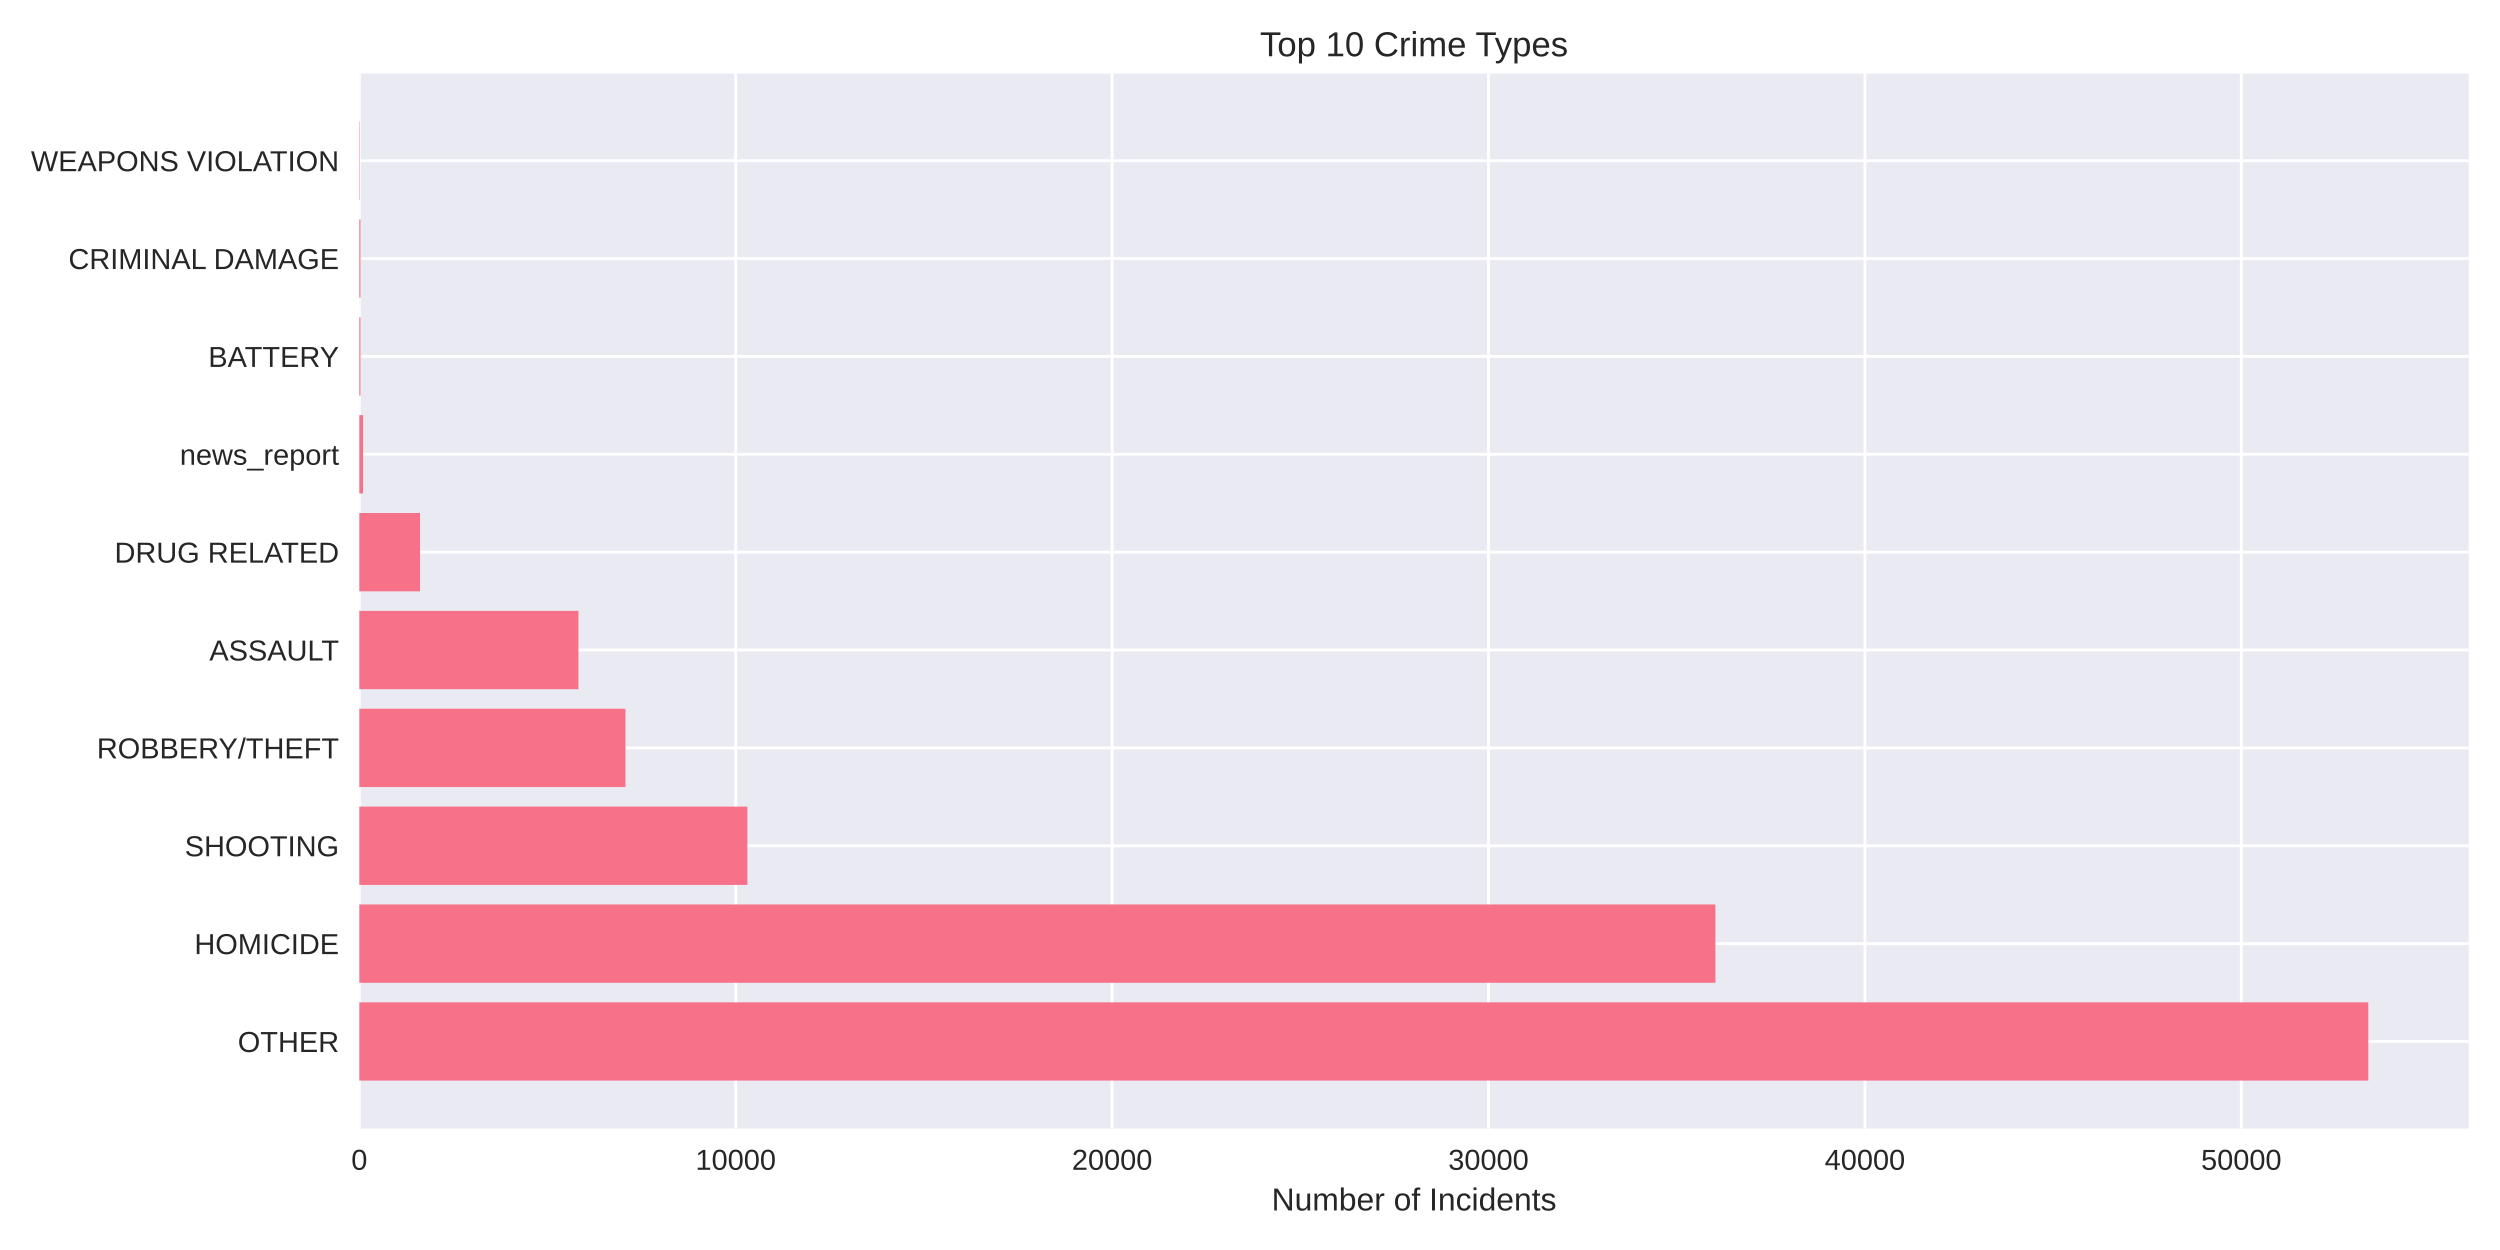
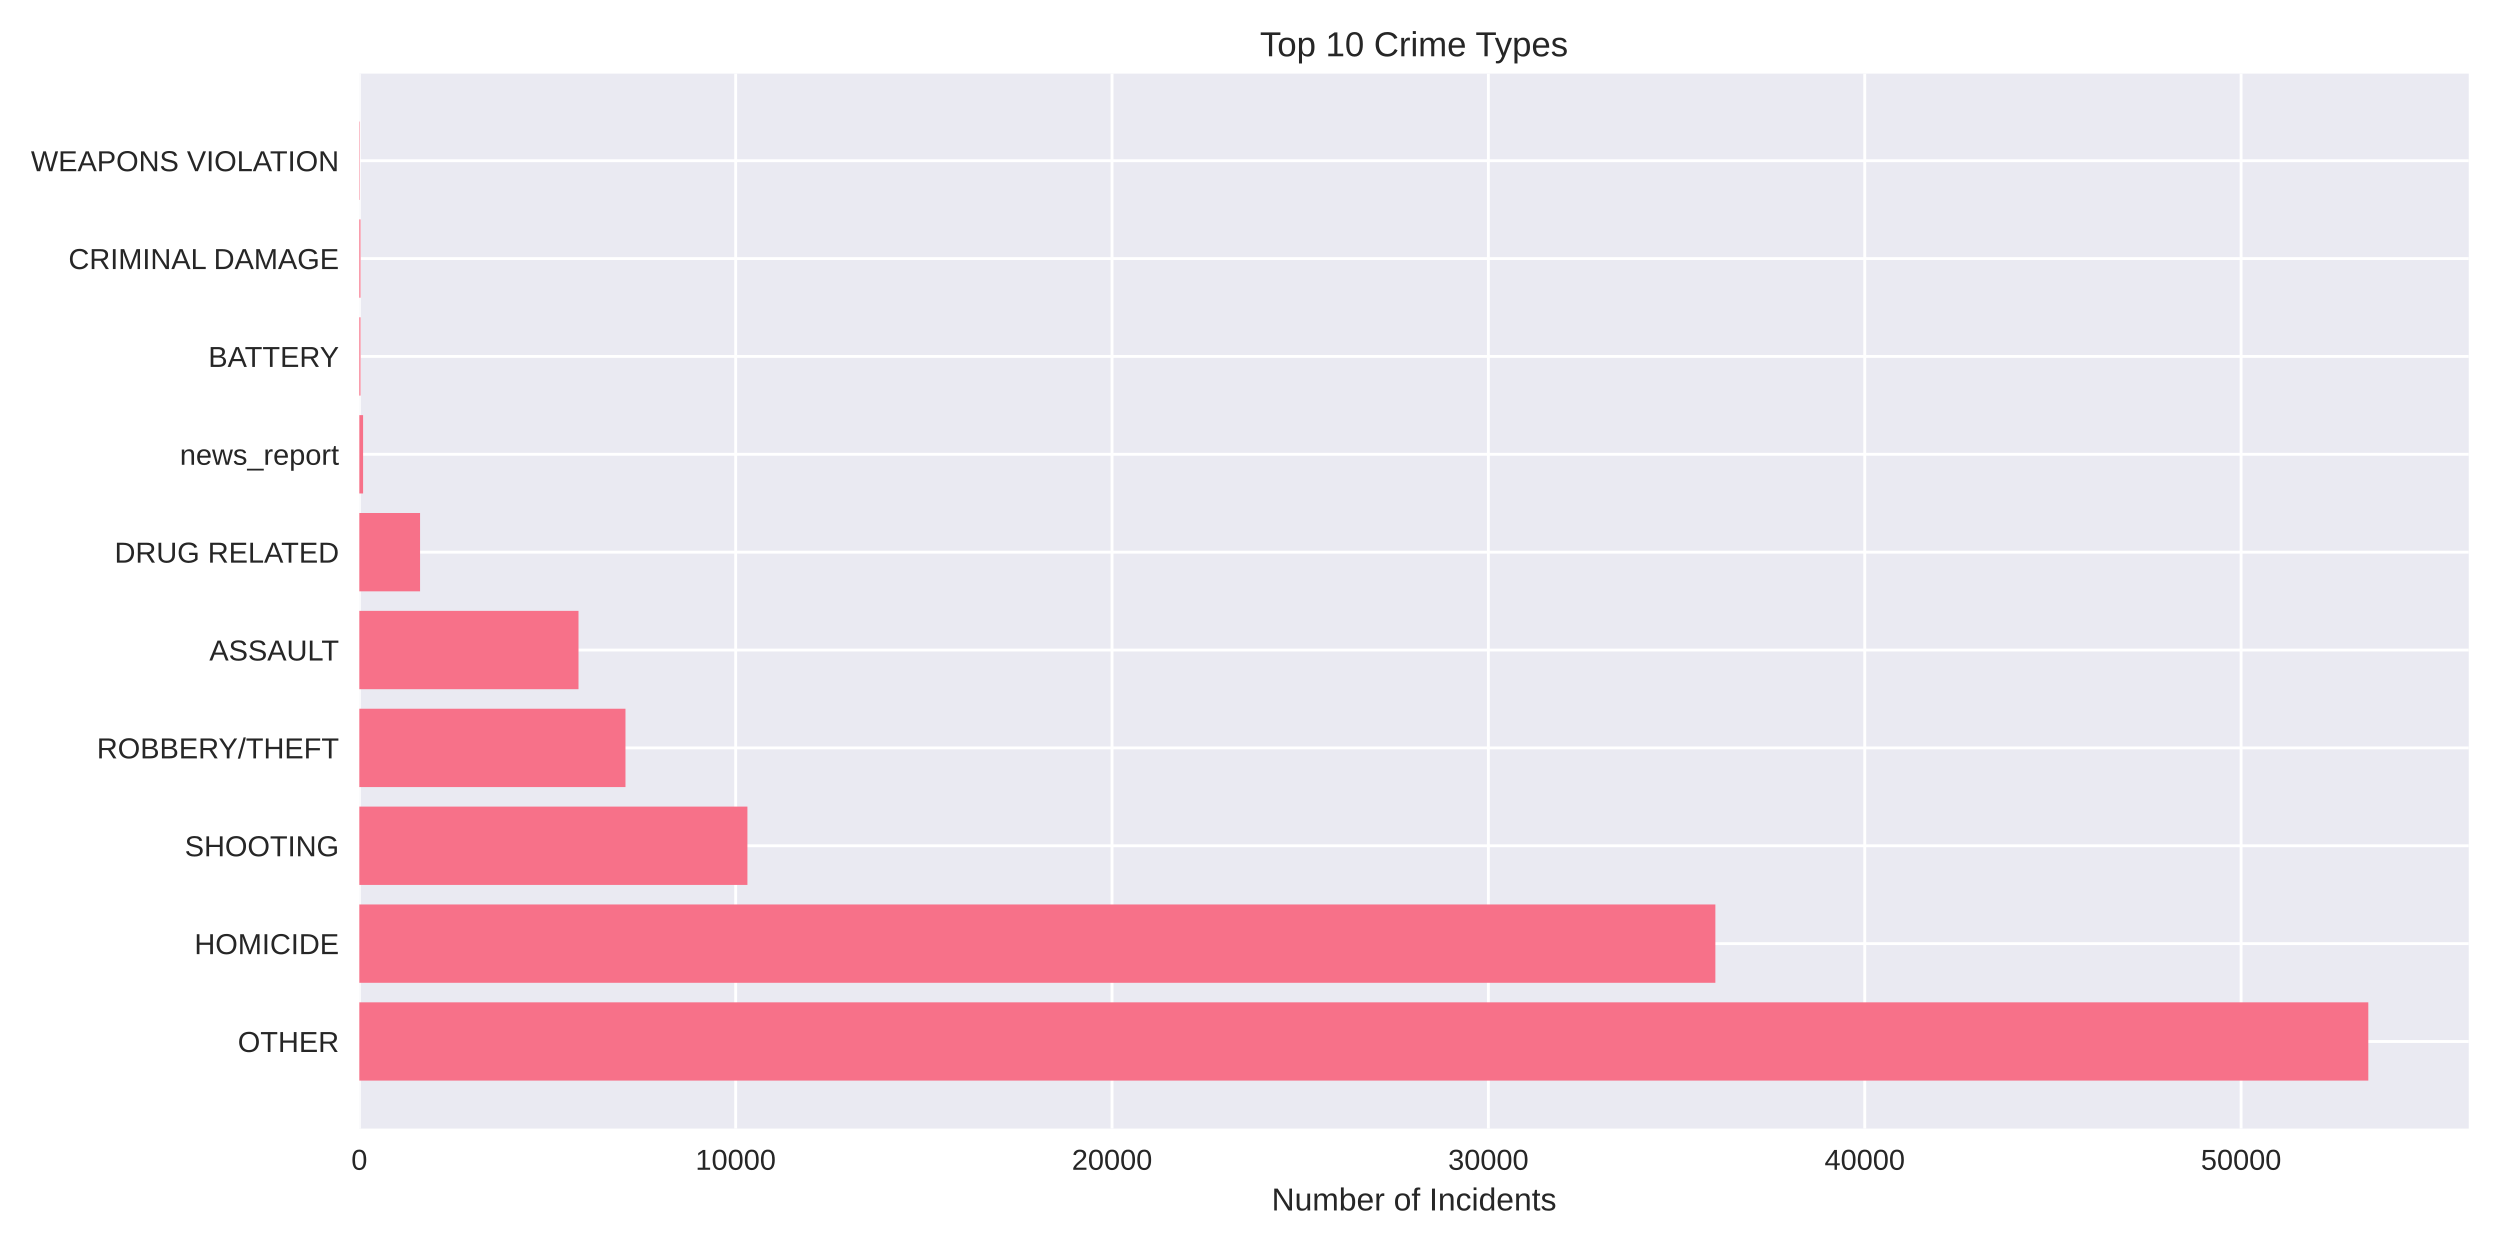
<svg xmlns="http://www.w3.org/2000/svg" width="864pt" height="432pt" viewBox="0 0 864 432" version="1.1">
  <defs>
    <style type="text/css">*{stroke-linejoin: round; stroke-linecap: butt}</style>
  </defs>
  <g id="figure_1">
    <g id="patch_1">
      <path d="M 0 432  L 864 432  L 864 0  L 0 0  z " style="fill: #ffffff" />
    </g>
    <g id="axes_1">
      <g id="patch_2">
        <path d="M 124.18 390.04  L 853.2 390.04  L 853.2 25.44  L 124.18 25.44  z " style="fill: #eaeaf2" />
      </g>
      <g id="matplotlib.axis_1">
        <g id="xtick_1">
          <g id="line2d_1">
-             <path d="M 124.18 390.04  L 124.18 25.44  " clip-path="url(#p78fecdc300)" style="fill: none; stroke: #ffffff; stroke-linecap: round" />
+             <path d="M 124.18 390.04  L 124.18 25.44  " clip-path="url(#pf7afb1f651)" style="fill: none; stroke: #ffffff; stroke-linecap: round" />
          </g>
          <g id="line2d_2" />
          <g id="text_1">
            <text style="fill: #262626; font: 10px 'Arial', 'Liberation Sans', 'DejaVu Sans', 'Bitstream Vera Sans', sans-serif; text-anchor: middle" x="124.18" y="404.287" transform="rotate(-0 124.18 404.2869)">0</text>
          </g>
        </g>
        <g id="xtick_2">
          <g id="line2d_3">
-             <path d="M 254.263 390.04  L 254.263 25.44  " clip-path="url(#p78fecdc300)" style="fill: none; stroke: #ffffff; stroke-linecap: round" />
+             <path d="M 254.248 390.04  L 254.248 25.44  " clip-path="url(#pf7afb1f651)" style="fill: none; stroke: #ffffff; stroke-linecap: round" />
          </g>
          <g id="line2d_4" />
          <g id="text_2">
-             <text style="fill: #262626; font: 10px 'Arial', 'Liberation Sans', 'DejaVu Sans', 'Bitstream Vera Sans', sans-serif; text-anchor: middle" x="254.263" y="404.287" transform="rotate(-0 254.263 404.2869)">10000</text>
+             <text style="fill: #262626; font: 10px 'Arial', 'Liberation Sans', 'DejaVu Sans', 'Bitstream Vera Sans', sans-serif; text-anchor: middle" x="254.248" y="404.287" transform="rotate(-0 254.2483 404.2869)">10000</text>
          </g>
        </g>
        <g id="xtick_3">
          <g id="line2d_5">
-             <path d="M 384.346 390.04  L 384.346 25.44  " clip-path="url(#p78fecdc300)" style="fill: none; stroke: #ffffff; stroke-linecap: round" />
+             <path d="M 384.317 390.04  L 384.317 25.44  " clip-path="url(#pf7afb1f651)" style="fill: none; stroke: #ffffff; stroke-linecap: round" />
          </g>
          <g id="line2d_6" />
          <g id="text_3">
-             <text style="fill: #262626; font: 10px 'Arial', 'Liberation Sans', 'DejaVu Sans', 'Bitstream Vera Sans', sans-serif; text-anchor: middle" x="384.346" y="404.287" transform="rotate(-0 384.3459 404.2869)">20000</text>
+             <text style="fill: #262626; font: 10px 'Arial', 'Liberation Sans', 'DejaVu Sans', 'Bitstream Vera Sans', sans-serif; text-anchor: middle" x="384.317" y="404.287" transform="rotate(-0 384.3167 404.2869)">20000</text>
          </g>
        </g>
        <g id="xtick_4">
          <g id="line2d_7">
-             <path d="M 514.429 390.04  L 514.429 25.44  " clip-path="url(#p78fecdc300)" style="fill: none; stroke: #ffffff; stroke-linecap: round" />
+             <path d="M 514.385 390.04  L 514.385 25.44  " clip-path="url(#pf7afb1f651)" style="fill: none; stroke: #ffffff; stroke-linecap: round" />
          </g>
          <g id="line2d_8" />
          <g id="text_4">
-             <text style="fill: #262626; font: 10px 'Arial', 'Liberation Sans', 'DejaVu Sans', 'Bitstream Vera Sans', sans-serif; text-anchor: middle" x="514.429" y="404.287" transform="rotate(-0 514.4289 404.2869)">30000</text>
+             <text style="fill: #262626; font: 10px 'Arial', 'Liberation Sans', 'DejaVu Sans', 'Bitstream Vera Sans', sans-serif; text-anchor: middle" x="514.385" y="404.287" transform="rotate(-0 514.385 404.2869)">30000</text>
          </g>
        </g>
        <g id="xtick_5">
          <g id="line2d_9">
-             <path d="M 644.512 390.04  L 644.512 25.44  " clip-path="url(#p78fecdc300)" style="fill: none; stroke: #ffffff; stroke-linecap: round" />
+             <path d="M 644.453 390.04  L 644.453 25.44  " clip-path="url(#pf7afb1f651)" style="fill: none; stroke: #ffffff; stroke-linecap: round" />
          </g>
          <g id="line2d_10" />
          <g id="text_5">
-             <text style="fill: #262626; font: 10px 'Arial', 'Liberation Sans', 'DejaVu Sans', 'Bitstream Vera Sans', sans-serif; text-anchor: middle" x="644.512" y="404.287" transform="rotate(-0 644.5118 404.2869)">40000</text>
+             <text style="fill: #262626; font: 10px 'Arial', 'Liberation Sans', 'DejaVu Sans', 'Bitstream Vera Sans', sans-serif; text-anchor: middle" x="644.453" y="404.287" transform="rotate(-0 644.4533 404.2869)">40000</text>
          </g>
        </g>
        <g id="xtick_6">
          <g id="line2d_11">
-             <path d="M 774.595 390.04  L 774.595 25.44  " clip-path="url(#p78fecdc300)" style="fill: none; stroke: #ffffff; stroke-linecap: round" />
+             <path d="M 774.522 390.04  L 774.522 25.44  " clip-path="url(#pf7afb1f651)" style="fill: none; stroke: #ffffff; stroke-linecap: round" />
          </g>
          <g id="line2d_12" />
          <g id="text_6">
-             <text style="fill: #262626; font: 10px 'Arial', 'Liberation Sans', 'DejaVu Sans', 'Bitstream Vera Sans', sans-serif; text-anchor: middle" x="774.595" y="404.287" transform="rotate(-0 774.5948 404.2869)">50000</text>
+             <text style="fill: #262626; font: 10px 'Arial', 'Liberation Sans', 'DejaVu Sans', 'Bitstream Vera Sans', sans-serif; text-anchor: middle" x="774.522" y="404.287" transform="rotate(-0 774.5217 404.2869)">50000</text>
          </g>
        </g>
        <g id="text_7">
          <text style="fill: #262626; font: 11px 'Arial', 'Liberation Sans', 'DejaVu Sans', 'Bitstream Vera Sans', sans-serif; text-anchor: middle" x="488.69" y="418.333" transform="rotate(-0 488.69 418.3334)">Number of Incidents</text>
        </g>
      </g>
      <g id="matplotlib.axis_2">
        <g id="ytick_1">
          <g id="line2d_13">
-             <path d="M 124.18 359.939  L 853.2 359.939  " clip-path="url(#p78fecdc300)" style="fill: none; stroke: #ffffff; stroke-linecap: round" />
+             <path d="M 124.18 359.939  L 853.2 359.939  " clip-path="url(#pf7afb1f651)" style="fill: none; stroke: #ffffff; stroke-linecap: round" />
          </g>
          <g id="line2d_14" />
          <g id="text_8">
            <text style="fill: #262626; font: 10px 'Arial', 'Liberation Sans', 'DejaVu Sans', 'Bitstream Vera Sans', sans-serif; text-anchor: end" x="117.18" y="363.562" transform="rotate(-0 117.18 363.562)">OTHER</text>
          </g>
        </g>
        <g id="ytick_2">
          <g id="line2d_15">
-             <path d="M 124.18 326.117  L 853.2 326.117  " clip-path="url(#p78fecdc300)" style="fill: none; stroke: #ffffff; stroke-linecap: round" />
+             <path d="M 124.18 326.117  L 853.2 326.117  " clip-path="url(#pf7afb1f651)" style="fill: none; stroke: #ffffff; stroke-linecap: round" />
          </g>
          <g id="line2d_16" />
          <g id="text_9">
            <text style="fill: #262626; font: 10px 'Arial', 'Liberation Sans', 'DejaVu Sans', 'Bitstream Vera Sans', sans-serif; text-anchor: end" x="117.18" y="329.74" transform="rotate(-0 117.18 329.7401)">HOMICIDE</text>
          </g>
        </g>
        <g id="ytick_3">
          <g id="line2d_17">
-             <path d="M 124.18 292.295  L 853.2 292.295  " clip-path="url(#p78fecdc300)" style="fill: none; stroke: #ffffff; stroke-linecap: round" />
+             <path d="M 124.18 292.295  L 853.2 292.295  " clip-path="url(#pf7afb1f651)" style="fill: none; stroke: #ffffff; stroke-linecap: round" />
          </g>
          <g id="line2d_18" />
          <g id="text_10">
            <text style="fill: #262626; font: 10px 'Arial', 'Liberation Sans', 'DejaVu Sans', 'Bitstream Vera Sans', sans-serif; text-anchor: end" x="117.18" y="295.918" transform="rotate(-0 117.18 295.9182)">SHOOTING</text>
          </g>
        </g>
        <g id="ytick_4">
          <g id="line2d_19">
-             <path d="M 124.18 258.473  L 853.2 258.473  " clip-path="url(#p78fecdc300)" style="fill: none; stroke: #ffffff; stroke-linecap: round" />
+             <path d="M 124.18 258.473  L 853.2 258.473  " clip-path="url(#pf7afb1f651)" style="fill: none; stroke: #ffffff; stroke-linecap: round" />
          </g>
          <g id="line2d_20" />
          <g id="text_11">
            <text style="fill: #262626; font: 10px 'Arial', 'Liberation Sans', 'DejaVu Sans', 'Bitstream Vera Sans', sans-serif; text-anchor: end" x="117.18" y="262.096" transform="rotate(-0 117.18 262.0963)">ROBBERY/THEFT</text>
          </g>
        </g>
        <g id="ytick_5">
          <g id="line2d_21">
-             <path d="M 124.18 224.651  L 853.2 224.651  " clip-path="url(#p78fecdc300)" style="fill: none; stroke: #ffffff; stroke-linecap: round" />
+             <path d="M 124.18 224.651  L 853.2 224.651  " clip-path="url(#pf7afb1f651)" style="fill: none; stroke: #ffffff; stroke-linecap: round" />
          </g>
          <g id="line2d_22" />
          <g id="text_12">
            <text style="fill: #262626; font: 10px 'Arial', 'Liberation Sans', 'DejaVu Sans', 'Bitstream Vera Sans', sans-serif; text-anchor: end" x="117.18" y="228.274" transform="rotate(-0 117.18 228.2744)">ASSAULT</text>
          </g>
        </g>
        <g id="ytick_6">
          <g id="line2d_23">
-             <path d="M 124.18 190.829  L 853.2 190.829  " clip-path="url(#p78fecdc300)" style="fill: none; stroke: #ffffff; stroke-linecap: round" />
+             <path d="M 124.18 190.829  L 853.2 190.829  " clip-path="url(#pf7afb1f651)" style="fill: none; stroke: #ffffff; stroke-linecap: round" />
          </g>
          <g id="line2d_24" />
          <g id="text_13">
            <text style="fill: #262626; font: 10px 'Arial', 'Liberation Sans', 'DejaVu Sans', 'Bitstream Vera Sans', sans-serif; text-anchor: end" x="117.18" y="194.452" transform="rotate(-0 117.18 194.4525)">DRUG RELATED</text>
          </g>
        </g>
        <g id="ytick_7">
          <g id="line2d_25">
-             <path d="M 124.18 157.007  L 853.2 157.007  " clip-path="url(#p78fecdc300)" style="fill: none; stroke: #ffffff; stroke-linecap: round" />
+             <path d="M 124.18 157.007  L 853.2 157.007  " clip-path="url(#pf7afb1f651)" style="fill: none; stroke: #ffffff; stroke-linecap: round" />
          </g>
          <g id="line2d_26" />
          <g id="text_14">
            <text style="fill: #262626; font: 10px 'Arial', 'Liberation Sans', 'DejaVu Sans', 'Bitstream Vera Sans', sans-serif; text-anchor: end" x="117.18" y="160.631" transform="rotate(-0 117.18 160.6306)">news_report</text>
          </g>
        </g>
        <g id="ytick_8">
          <g id="line2d_27">
-             <path d="M 124.18 123.185  L 853.2 123.185  " clip-path="url(#p78fecdc300)" style="fill: none; stroke: #ffffff; stroke-linecap: round" />
+             <path d="M 124.18 123.185  L 853.2 123.185  " clip-path="url(#pf7afb1f651)" style="fill: none; stroke: #ffffff; stroke-linecap: round" />
          </g>
          <g id="line2d_28" />
          <g id="text_15">
            <text style="fill: #262626; font: 10px 'Arial', 'Liberation Sans', 'DejaVu Sans', 'Bitstream Vera Sans', sans-serif; text-anchor: end" x="117.18" y="126.809" transform="rotate(-0 117.18 126.8087)">BATTERY</text>
          </g>
        </g>
        <g id="ytick_9">
          <g id="line2d_29">
-             <path d="M 124.18 89.363  L 853.2 89.363  " clip-path="url(#p78fecdc300)" style="fill: none; stroke: #ffffff; stroke-linecap: round" />
+             <path d="M 124.18 89.363  L 853.2 89.363  " clip-path="url(#pf7afb1f651)" style="fill: none; stroke: #ffffff; stroke-linecap: round" />
          </g>
          <g id="line2d_30" />
          <g id="text_16">
            <text style="fill: #262626; font: 10px 'Arial', 'Liberation Sans', 'DejaVu Sans', 'Bitstream Vera Sans', sans-serif; text-anchor: end" x="117.18" y="92.987" transform="rotate(-0 117.18 92.98681)">CRIMINAL DAMAGE</text>
          </g>
        </g>
        <g id="ytick_10">
          <g id="line2d_31">
-             <path d="M 124.18 55.541  L 853.2 55.541  " clip-path="url(#p78fecdc300)" style="fill: none; stroke: #ffffff; stroke-linecap: round" />
+             <path d="M 124.18 55.541  L 853.2 55.541  " clip-path="url(#pf7afb1f651)" style="fill: none; stroke: #ffffff; stroke-linecap: round" />
          </g>
          <g id="line2d_32" />
          <g id="text_17">
            <text style="fill: #262626; font: 10px 'Arial', 'Liberation Sans', 'DejaVu Sans', 'Bitstream Vera Sans', sans-serif; text-anchor: end" x="117.18" y="59.165" transform="rotate(-0 117.18 59.16492)">WEAPONS VIOLATION</text>
          </g>
        </g>
      </g>
      <g id="patch_3">
-         <path d="M 124.18 373.467  L 818.485 373.467  L 818.485 346.41  L 124.18 346.41  z " clip-path="url(#p78fecdc300)" style="fill: #f77189" />
+         <path d="M 124.18 373.467  L 818.485 373.467  L 818.485 346.41  L 124.18 346.41  z " clip-path="url(#pf7afb1f651)" style="fill: #f77189" />
      </g>
      <g id="patch_4">
-         <path d="M 124.18 339.645  L 592.843 339.645  L 592.843 312.588  L 124.18 312.588  z " clip-path="url(#p78fecdc300)" style="fill: #f77189" />
+         <path d="M 124.18 339.645  L 592.829 339.645  L 592.829 312.588  L 124.18 312.588  z " clip-path="url(#pf7afb1f651)" style="fill: #f77189" />
      </g>
      <g id="patch_5">
-         <path d="M 124.18 305.823  L 258.296 305.823  L 258.296 278.766  L 124.18 278.766  z " clip-path="url(#p78fecdc300)" style="fill: #f77189" />
+         <path d="M 124.18 305.823  L 258.306 305.823  L 258.306 278.766  L 124.18 278.766  z " clip-path="url(#pf7afb1f651)" style="fill: #f77189" />
      </g>
      <g id="patch_6">
-         <path d="M 124.18 272.002  L 216.162 272.002  L 216.162 244.944  L 124.18 244.944  z " clip-path="url(#p78fecdc300)" style="fill: #f77189" />
+         <path d="M 124.18 272.002  L 216.164 272.002  L 216.164 244.944  L 124.18 244.944  z " clip-path="url(#pf7afb1f651)" style="fill: #f77189" />
      </g>
      <g id="patch_7">
-         <path d="M 124.18 238.18  L 199.914 238.18  L 199.914 211.122  L 124.18 211.122  z " clip-path="url(#p78fecdc300)" style="fill: #f77189" />
+         <path d="M 124.18 238.18  L 199.932 238.18  L 199.932 211.122  L 124.18 211.122  z " clip-path="url(#pf7afb1f651)" style="fill: #f77189" />
      </g>
      <g id="patch_8">
-         <path d="M 124.18 204.358  L 145.162 204.358  L 145.162 177.3  L 124.18 177.3  z " clip-path="url(#p78fecdc300)" style="fill: #f77189" />
+         <path d="M 124.18 204.358  L 145.173 204.358  L 145.173 177.3  L 124.18 177.3  z " clip-path="url(#pf7afb1f651)" style="fill: #f77189" />
      </g>
      <g id="patch_9">
-         <path d="M 124.18 170.536  L 125.481 170.536  L 125.481 143.478  L 124.18 143.478  z " clip-path="url(#p78fecdc300)" style="fill: #f77189" />
+         <path d="M 124.18 170.536  L 125.481 170.536  L 125.481 143.478  L 124.18 143.478  z " clip-path="url(#pf7afb1f651)" style="fill: #f77189" />
      </g>
      <g id="patch_10">
-         <path d="M 124.18 136.714  L 124.583 136.714  L 124.583 109.657  L 124.18 109.657  z " clip-path="url(#p78fecdc300)" style="fill: #f77189" />
+         <path d="M 124.18 136.714  L 124.583 136.714  L 124.583 109.657  L 124.18 109.657  z " clip-path="url(#pf7afb1f651)" style="fill: #f77189" />
      </g>
      <g id="patch_11">
-         <path d="M 124.18 102.892  L 124.583 102.892  L 124.583 75.835  L 124.18 75.835  z " clip-path="url(#p78fecdc300)" style="fill: #f77189" />
+         <path d="M 124.18 102.892  L 124.583 102.892  L 124.583 75.835  L 124.18 75.835  z " clip-path="url(#pf7afb1f651)" style="fill: #f77189" />
      </g>
      <g id="patch_12">
-         <path d="M 124.18 69.07  L 124.323 69.07  L 124.323 42.013  L 124.18 42.013  z " clip-path="url(#p78fecdc300)" style="fill: #f77189" />
+         <path d="M 124.18 69.07  L 124.323 69.07  L 124.323 42.013  L 124.18 42.013  z " clip-path="url(#pf7afb1f651)" style="fill: #f77189" />
      </g>
      <g id="patch_13">
        <path d="M 124.18 390.04  L 124.18 25.44  " style="fill: none" />
      </g>
      <g id="patch_14">
        <path d="M 853.2 390.04  L 853.2 25.44  " style="fill: none" />
      </g>
      <g id="patch_15">
        <path d="M 124.18 390.04  L 853.2 390.04  " style="fill: none" />
      </g>
      <g id="patch_16">
        <path d="M 124.18 25.44  L 853.2 25.44  " style="fill: none" />
      </g>
      <g id="text_18">
        <text style="fill: #262626; font: 12px 'Arial', 'Liberation Sans', 'DejaVu Sans', 'Bitstream Vera Sans', sans-serif; text-anchor: middle" x="488.69" y="19.44" transform="rotate(-0 488.69 19.44)">Top 10 Crime Types</text>
      </g>
    </g>
  </g>
  <defs>
-     <clipPath id="p78fecdc300">
+     <clipPath id="pf7afb1f651">
      <rect x="124.18" y="25.44" width="729.02" height="364.6" />
    </clipPath>
  </defs>
</svg>
